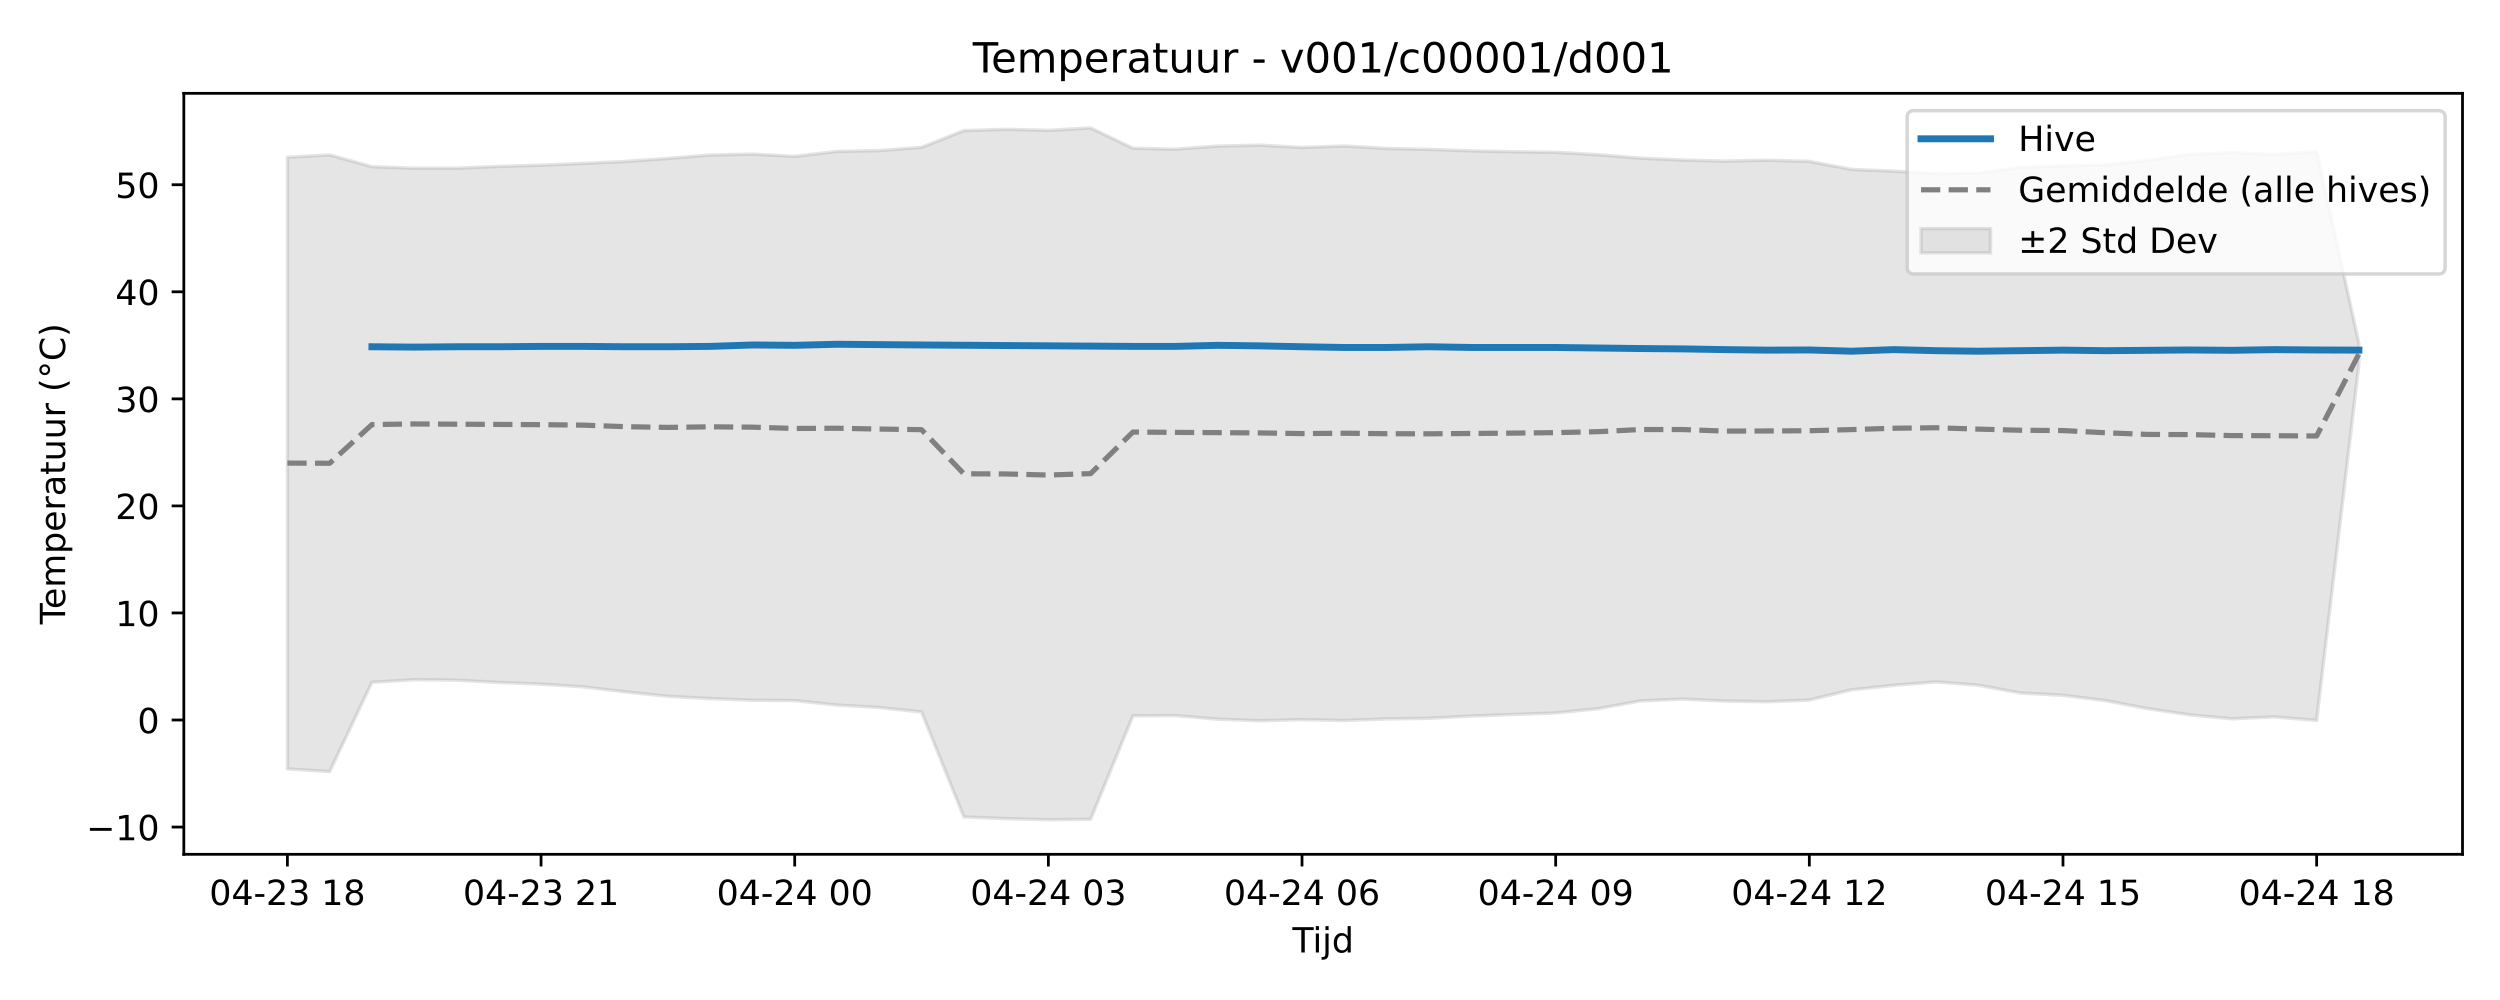
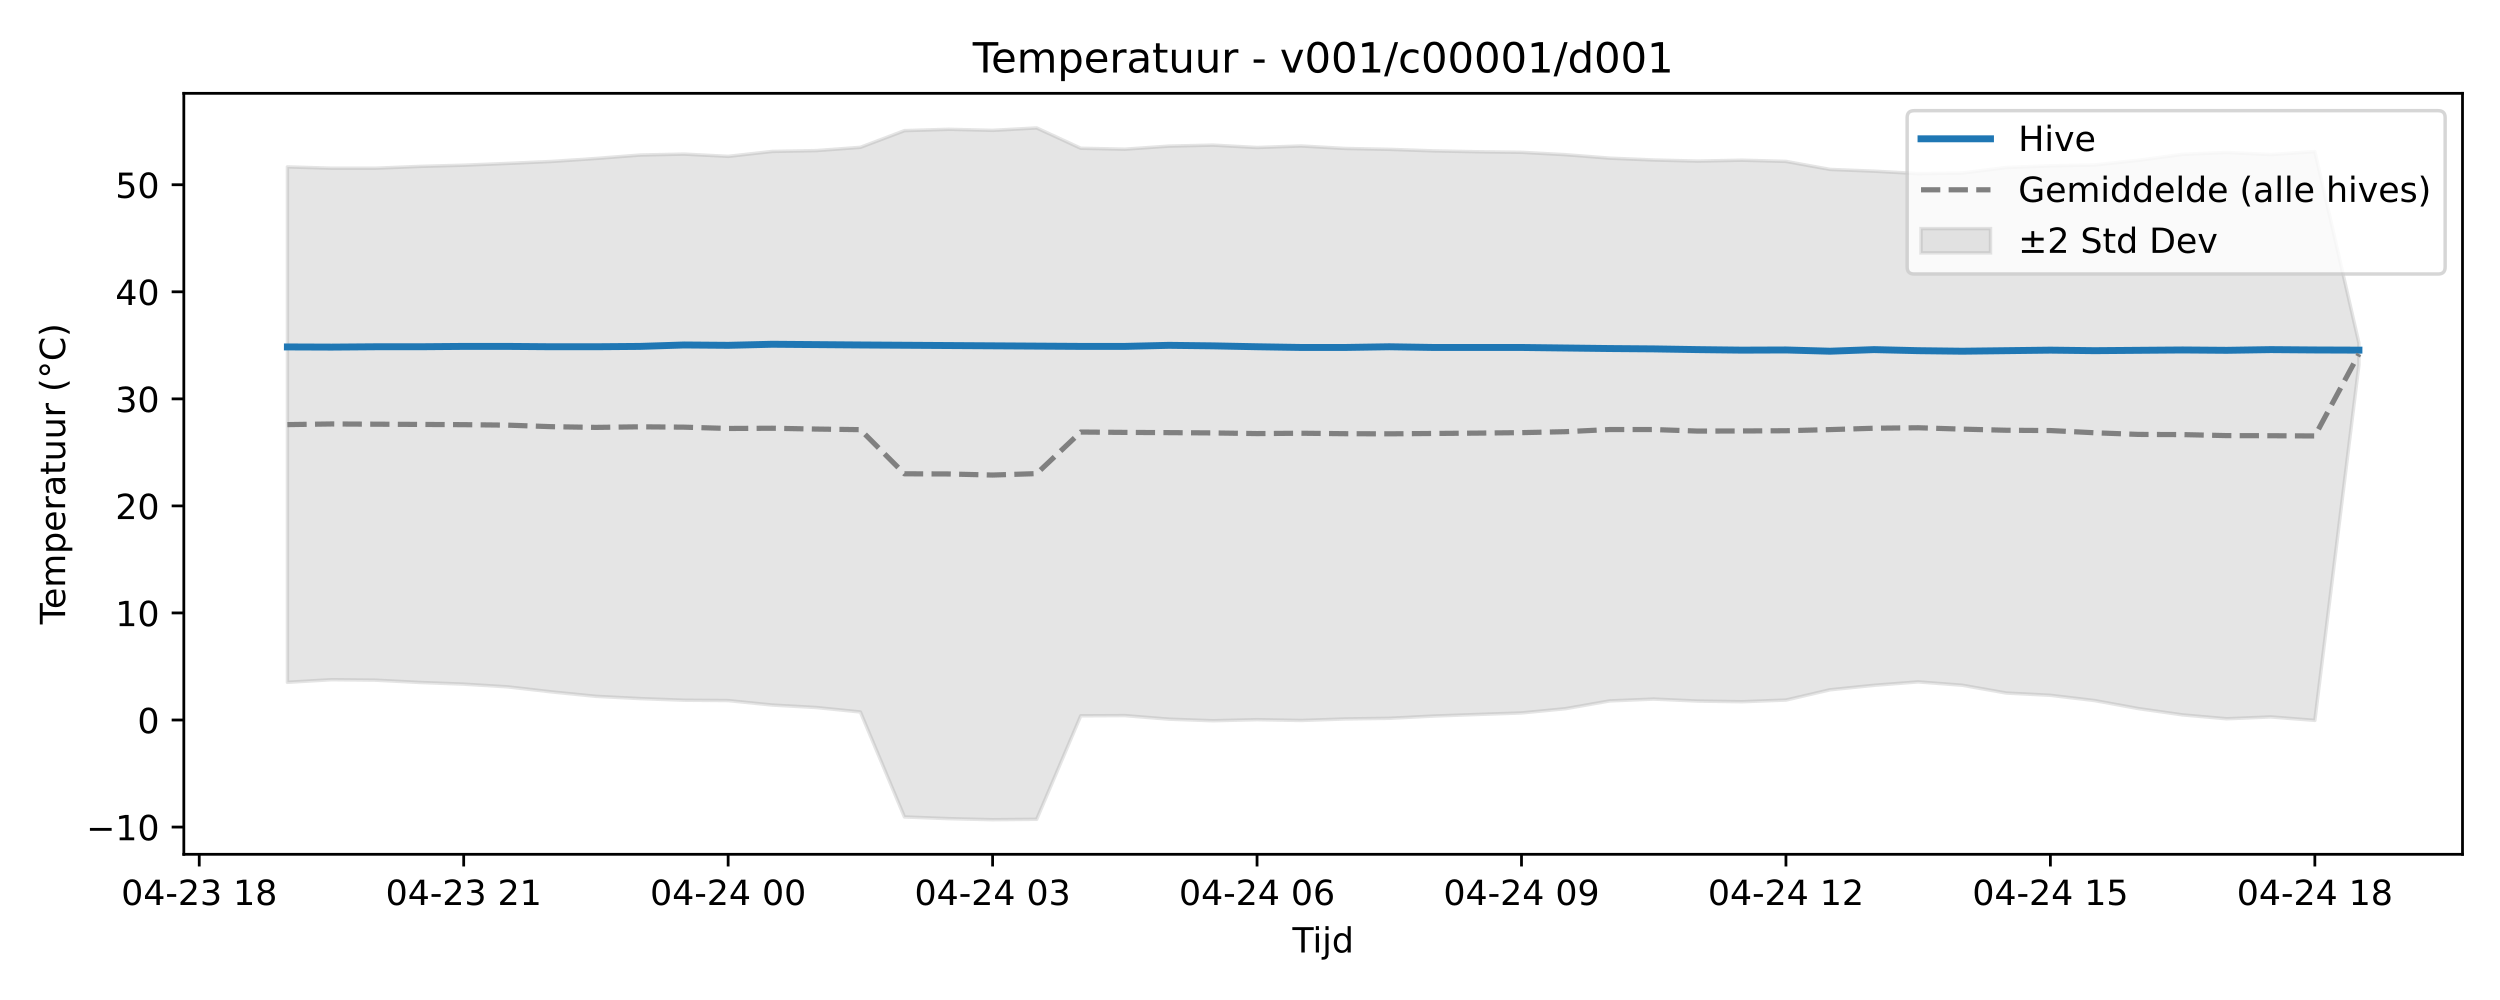
<svg xmlns="http://www.w3.org/2000/svg" xmlns:xlink="http://www.w3.org/1999/xlink" width="720pt" height="288pt" viewBox="0 0 720 288" version="1.1">
  <defs>
    <style type="text/css">*{stroke-linejoin: round; stroke-linecap: butt}</style>
  </defs>
  <g id="figure_1">
    <g id="patch_1">
      <path d="M 0 288  L 720 288  L 720 0  L 0 0  z " style="fill: #ffffff" />
    </g>
    <g id="axes_1">
      <g id="patch_2">
        <path d="M 52.94 246.04  L 709.2 246.04  L 709.2 26.88  L 52.94 26.88  z " style="fill: #ffffff" />
      </g>
      <g id="FillBetweenPolyCollection_1">
        <defs>
-           <path id="m3df145f23e" d="M 82.77 -242.708  L 82.77 -66.556  L 94.946 -65.778  L 107.121 -91.478  L 119.297 -92.247  L 131.472 -92.111  L 143.648 -91.455  L 155.823 -90.969  L 167.999 -90.182  L 180.174 -88.726  L 192.35 -87.457  L 204.525 -86.809  L 216.701 -86.335  L 228.876 -86.233  L 241.052 -84.947  L 253.227 -84.233  L 265.403 -82.948  L 277.578 -52.718  L 289.754 -52.23  L 301.929 -51.922  L 314.105 -52.042  L 326.28 -81.84  L 338.456 -81.907  L 350.631 -80.883  L 362.807 -80.423  L 374.982 -80.734  L 387.158 -80.501  L 399.333 -80.943  L 411.509 -81.127  L 423.684 -81.773  L 435.86 -82.232  L 448.035 -82.669  L 460.211 -83.901  L 472.386 -86.133  L 484.562 -86.665  L 496.737 -86.091  L 508.913 -85.9  L 521.088 -86.38  L 533.264 -89.341  L 545.439 -90.634  L 557.615 -91.615  L 569.79 -90.653  L 581.966 -88.404  L 594.141 -87.751  L 606.317 -86.242  L 618.492 -83.92  L 630.668 -82.112  L 642.843 -80.993  L 655.019 -81.527  L 667.194 -80.529  L 679.37 -183.028  L 679.37 -189.132  L 679.37 -189.132  L 667.194 -244.356  L 655.019 -243.495  L 642.843 -244.097  L 630.668 -243.561  L 618.492 -241.856  L 606.317 -240.493  L 594.141 -240.252  L 581.966 -239.77  L 569.79 -238.172  L 557.615 -237.998  L 545.439 -238.704  L 533.264 -239.21  L 521.088 -241.52  L 508.913 -241.863  L 496.737 -241.603  L 484.562 -241.92  L 472.386 -242.452  L 460.211 -243.451  L 448.035 -244.135  L 435.86 -244.298  L 423.684 -244.551  L 411.509 -244.992  L 399.333 -245.244  L 387.158 -245.96  L 374.982 -245.521  L 362.807 -246.209  L 350.631 -245.92  L 338.456 -245.034  L 326.28 -245.306  L 314.105 -251.158  L 301.929 -250.456  L 289.754 -250.765  L 277.578 -250.38  L 265.403 -245.568  L 253.227 -244.626  L 241.052 -244.391  L 228.876 -242.968  L 216.701 -243.62  L 204.525 -243.351  L 192.35 -242.361  L 180.174 -241.504  L 167.999 -240.938  L 155.823 -240.425  L 143.648 -240.076  L 131.472 -239.557  L 119.297 -239.558  L 107.121 -239.985  L 94.946 -243.383  L 82.77 -242.708  z " style="stroke: #808080; stroke-opacity: 0.2" />
+           <path id="m8406ad656c" d="M 82.77 -239.937  L 82.77 -91.491  L 95.464 -92.247  L 108.157 -92.111  L 120.851 -91.455  L 133.544 -90.969  L 146.238 -90.182  L 158.932 -88.726  L 171.625 -87.457  L 184.319 -86.809  L 197.013 -86.335  L 209.706 -86.233  L 222.4 -84.947  L 235.093 -84.233  L 247.787 -82.948  L 260.481 -52.718  L 273.174 -52.23  L 285.868 -51.922  L 298.561 -52.042  L 311.255 -81.84  L 323.949 -81.907  L 336.642 -80.883  L 349.336 -80.423  L 362.03 -80.734  L 374.723 -80.501  L 387.417 -80.943  L 400.11 -81.127  L 412.804 -81.773  L 425.498 -82.232  L 438.191 -82.669  L 450.885 -83.901  L 463.579 -86.133  L 476.272 -86.665  L 488.966 -86.091  L 501.659 -85.9  L 514.353 -86.38  L 527.047 -89.341  L 539.74 -90.634  L 552.434 -91.615  L 565.127 -90.653  L 577.821 -88.404  L 590.515 -87.751  L 603.208 -86.242  L 615.902 -83.92  L 628.596 -82.112  L 641.289 -80.993  L 653.983 -81.527  L 666.676 -80.529  L 679.37 -182.929  L 679.37 -189.179  L 679.37 -189.179  L 666.676 -244.356  L 653.983 -243.495  L 641.289 -244.097  L 628.596 -243.561  L 615.902 -241.856  L 603.208 -240.493  L 590.515 -240.252  L 577.821 -239.77  L 565.127 -238.172  L 552.434 -237.998  L 539.74 -238.704  L 527.047 -239.21  L 514.353 -241.52  L 501.659 -241.863  L 488.966 -241.603  L 476.272 -241.92  L 463.579 -242.452  L 450.885 -243.451  L 438.191 -244.135  L 425.498 -244.298  L 412.804 -244.551  L 400.11 -244.992  L 387.417 -245.244  L 374.723 -245.96  L 362.03 -245.521  L 349.336 -246.209  L 336.642 -245.92  L 323.949 -245.034  L 311.255 -245.306  L 298.561 -251.158  L 285.868 -250.456  L 273.174 -250.765  L 260.481 -250.38  L 247.787 -245.568  L 235.093 -244.626  L 222.4 -244.391  L 209.706 -242.968  L 197.013 -243.62  L 184.319 -243.351  L 171.625 -242.361  L 158.932 -241.504  L 146.238 -240.938  L 133.544 -240.425  L 120.851 -240.076  L 108.157 -239.557  L 95.464 -239.558  L 82.77 -239.937  z " style="stroke: #808080; stroke-opacity: 0.2" />
        </defs>
-         <g clip-path="url(#pf5558dc079)">
-           <use xlink:href="#m3df145f23e" x="0" y="288" style="fill: #808080; fill-opacity: 0.2; stroke: #808080; stroke-opacity: 0.2" />
+         <g clip-path="url(#p18dc01d4ad)">
+           <use xlink:href="#m8406ad656c" x="0" y="288" style="fill: #808080; fill-opacity: 0.2; stroke: #808080; stroke-opacity: 0.2" />
        </g>
      </g>
      <g id="matplotlib.axis_1">
        <g id="xtick_1">
          <g id="line2d_1">
            <defs>
-               <path id="me0b08e9131" d="M 0 0  L 0 3.5  " style="stroke: #000000; stroke-width: 0.8" />
-             </defs>
-             <g>
-               <use xlink:href="#me0b08e9131" x="82.77" y="246.04" style="stroke: #000000; stroke-width: 0.8" />
+               <path id="mc3cab8b19f" d="M 0 0  L 0 3.5  " style="stroke: #000000; stroke-width: 0.8" />
+             </defs>
+             <g>
+               <use xlink:href="#mc3cab8b19f" x="57.383" y="246.04" style="stroke: #000000; stroke-width: 0.8" />
            </g>
          </g>
          <g id="text_1">
-             <g transform="translate(60.28953 260.6384) scale(0.1 -0.1)">
+             <g transform="translate(34.9023 260.6384) scale(0.1 -0.1)">
              <defs>
                <path id="DejaVuSans-30" d="M 2034 4250  Q 1547 4250 1301 3770  Q 1056 3291 1056 2328  Q 1056 1369 1301 889  Q 1547 409 2034 409  Q 2525 409 2770 889  Q 3016 1369 3016 2328  Q 3016 3291 2770 3770  Q 2525 4250 2034 4250  z M 2034 4750  Q 2819 4750 3233 4129  Q 3647 3509 3647 2328  Q 3647 1150 3233 529  Q 2819 -91 2034 -91  Q 1250 -91 836 529  Q 422 1150 422 2328  Q 422 3509 836 4129  Q 1250 4750 2034 4750  z " transform="scale(0.015625)" />
                <path id="DejaVuSans-34" d="M 2419 4116  L 825 1625  L 2419 1625  L 2419 4116  z M 2253 4666  L 3047 4666  L 3047 1625  L 3713 1625  L 3713 1100  L 3047 1100  L 3047 0  L 2419 0  L 2419 1100  L 313 1100  L 313 1709  L 2253 4666  z " transform="scale(0.015625)" />
                <path id="DejaVuSans-2d" d="M 313 2009  L 1997 2009  L 1997 1497  L 313 1497  L 313 2009  z " transform="scale(0.015625)" />
                <path id="DejaVuSans-32" d="M 1228 531  L 3431 531  L 3431 0  L 469 0  L 469 531  Q 828 903 1448 1529  Q 2069 2156 2228 2338  Q 2531 2678 2651 2914  Q 2772 3150 2772 3378  Q 2772 3750 2511 3984  Q 2250 4219 1831 4219  Q 1534 4219 1204 4116  Q 875 4013 500 3803  L 500 4441  Q 881 4594 1212 4672  Q 1544 4750 1819 4750  Q 2544 4750 2975 4387  Q 3406 4025 3406 3419  Q 3406 3131 3298 2873  Q 3191 2616 2906 2266  Q 2828 2175 2409 1742  Q 1991 1309 1228 531  z " transform="scale(0.015625)" />
                <path id="DejaVuSans-33" d="M 2597 2516  Q 3050 2419 3304 2112  Q 3559 1806 3559 1356  Q 3559 666 3084 287  Q 2609 -91 1734 -91  Q 1441 -91 1130 -33  Q 819 25 488 141  L 488 750  Q 750 597 1062 519  Q 1375 441 1716 441  Q 2309 441 2620 675  Q 2931 909 2931 1356  Q 2931 1769 2642 2001  Q 2353 2234 1838 2234  L 1294 2234  L 1294 2753  L 1863 2753  Q 2328 2753 2575 2939  Q 2822 3125 2822 3475  Q 2822 3834 2567 4026  Q 2313 4219 1838 4219  Q 1578 4219 1281 4162  Q 984 4106 628 3988  L 628 4550  Q 988 4650 1302 4700  Q 1616 4750 1894 4750  Q 2613 4750 3031 4423  Q 3450 4097 3450 3541  Q 3450 3153 3228 2886  Q 3006 2619 2597 2516  z " transform="scale(0.015625)" />
                <path id="DejaVuSans-20" transform="scale(0.015625)" />
                <path id="DejaVuSans-31" d="M 794 531  L 1825 531  L 1825 4091  L 703 3866  L 703 4441  L 1819 4666  L 2450 4666  L 2450 531  L 3481 531  L 3481 0  L 794 0  L 794 531  z " transform="scale(0.015625)" />
                <path id="DejaVuSans-38" d="M 2034 2216  Q 1584 2216 1326 1975  Q 1069 1734 1069 1313  Q 1069 891 1326 650  Q 1584 409 2034 409  Q 2484 409 2743 651  Q 3003 894 3003 1313  Q 3003 1734 2745 1975  Q 2488 2216 2034 2216  z M 1403 2484  Q 997 2584 770 2862  Q 544 3141 544 3541  Q 544 4100 942 4425  Q 1341 4750 2034 4750  Q 2731 4750 3128 4425  Q 3525 4100 3525 3541  Q 3525 3141 3298 2862  Q 3072 2584 2669 2484  Q 3125 2378 3379 2068  Q 3634 1759 3634 1313  Q 3634 634 3220 271  Q 2806 -91 2034 -91  Q 1263 -91 848 271  Q 434 634 434 1313  Q 434 1759 690 2068  Q 947 2378 1403 2484  z M 1172 3481  Q 1172 3119 1398 2916  Q 1625 2713 2034 2713  Q 2441 2713 2670 2916  Q 2900 3119 2900 3481  Q 2900 3844 2670 4047  Q 2441 4250 2034 4250  Q 1625 4250 1398 4047  Q 1172 3844 1172 3481  z " transform="scale(0.015625)" />
              </defs>
              <use xlink:href="#DejaVuSans-30" />
              <use xlink:href="#DejaVuSans-34" transform="translate(63.62305 0)" />
              <use xlink:href="#DejaVuSans-2d" transform="translate(127.2461 0)" />
              <use xlink:href="#DejaVuSans-32" transform="translate(163.3301 0)" />
              <use xlink:href="#DejaVuSans-33" transform="translate(226.9531 0)" />
              <use xlink:href="#DejaVuSans-20" transform="translate(290.5762 0)" />
              <use xlink:href="#DejaVuSans-31" transform="translate(322.3633 0)" />
              <use xlink:href="#DejaVuSans-38" transform="translate(385.9863 0)" />
            </g>
          </g>
        </g>
        <g id="xtick_2">
          <g id="line2d_2">
            <g>
-               <use xlink:href="#me0b08e9131" x="155.823" y="246.04" style="stroke: #000000; stroke-width: 0.8" />
+               <use xlink:href="#mc3cab8b19f" x="133.544" y="246.04" style="stroke: #000000; stroke-width: 0.8" />
            </g>
          </g>
          <g id="text_2">
-             <g transform="translate(133.3426 260.6384) scale(0.1 -0.1)">
+             <g transform="translate(111.064 260.6384) scale(0.1 -0.1)">
              <use xlink:href="#DejaVuSans-30" />
              <use xlink:href="#DejaVuSans-34" transform="translate(63.62305 0)" />
              <use xlink:href="#DejaVuSans-2d" transform="translate(127.2461 0)" />
              <use xlink:href="#DejaVuSans-32" transform="translate(163.3301 0)" />
              <use xlink:href="#DejaVuSans-33" transform="translate(226.9531 0)" />
              <use xlink:href="#DejaVuSans-20" transform="translate(290.5762 0)" />
              <use xlink:href="#DejaVuSans-32" transform="translate(322.3633 0)" />
              <use xlink:href="#DejaVuSans-31" transform="translate(385.9863 0)" />
            </g>
          </g>
        </g>
        <g id="xtick_3">
          <g id="line2d_3">
            <g>
-               <use xlink:href="#me0b08e9131" x="228.876" y="246.04" style="stroke: #000000; stroke-width: 0.8" />
+               <use xlink:href="#mc3cab8b19f" x="209.706" y="246.04" style="stroke: #000000; stroke-width: 0.8" />
            </g>
          </g>
          <g id="text_3">
-             <g transform="translate(206.3957 260.6384) scale(0.1 -0.1)">
+             <g transform="translate(187.2257 260.6384) scale(0.1 -0.1)">
              <use xlink:href="#DejaVuSans-30" />
              <use xlink:href="#DejaVuSans-34" transform="translate(63.62305 0)" />
              <use xlink:href="#DejaVuSans-2d" transform="translate(127.2461 0)" />
              <use xlink:href="#DejaVuSans-32" transform="translate(163.3301 0)" />
              <use xlink:href="#DejaVuSans-34" transform="translate(226.9531 0)" />
              <use xlink:href="#DejaVuSans-20" transform="translate(290.5762 0)" />
              <use xlink:href="#DejaVuSans-30" transform="translate(322.3633 0)" />
              <use xlink:href="#DejaVuSans-30" transform="translate(385.9863 0)" />
            </g>
          </g>
        </g>
        <g id="xtick_4">
          <g id="line2d_4">
            <g>
-               <use xlink:href="#me0b08e9131" x="301.929" y="246.04" style="stroke: #000000; stroke-width: 0.8" />
+               <use xlink:href="#mc3cab8b19f" x="285.868" y="246.04" style="stroke: #000000; stroke-width: 0.8" />
            </g>
          </g>
          <g id="text_4">
-             <g transform="translate(279.4487 260.6384) scale(0.1 -0.1)">
+             <g transform="translate(263.3874 260.6384) scale(0.1 -0.1)">
              <use xlink:href="#DejaVuSans-30" />
              <use xlink:href="#DejaVuSans-34" transform="translate(63.62305 0)" />
              <use xlink:href="#DejaVuSans-2d" transform="translate(127.2461 0)" />
              <use xlink:href="#DejaVuSans-32" transform="translate(163.3301 0)" />
              <use xlink:href="#DejaVuSans-34" transform="translate(226.9531 0)" />
              <use xlink:href="#DejaVuSans-20" transform="translate(290.5762 0)" />
              <use xlink:href="#DejaVuSans-30" transform="translate(322.3633 0)" />
              <use xlink:href="#DejaVuSans-33" transform="translate(385.9863 0)" />
            </g>
          </g>
        </g>
        <g id="xtick_5">
          <g id="line2d_5">
            <g>
-               <use xlink:href="#me0b08e9131" x="374.982" y="246.04" style="stroke: #000000; stroke-width: 0.8" />
+               <use xlink:href="#mc3cab8b19f" x="362.03" y="246.04" style="stroke: #000000; stroke-width: 0.8" />
            </g>
          </g>
          <g id="text_5">
-             <g transform="translate(352.5018 260.6384) scale(0.1 -0.1)">
+             <g transform="translate(339.5491 260.6384) scale(0.1 -0.1)">
              <defs>
                <path id="DejaVuSans-36" d="M 2113 2584  Q 1688 2584 1439 2293  Q 1191 2003 1191 1497  Q 1191 994 1439 701  Q 1688 409 2113 409  Q 2538 409 2786 701  Q 3034 994 3034 1497  Q 3034 2003 2786 2293  Q 2538 2584 2113 2584  z M 3366 4563  L 3366 3988  Q 3128 4100 2886 4159  Q 2644 4219 2406 4219  Q 1781 4219 1451 3797  Q 1122 3375 1075 2522  Q 1259 2794 1537 2939  Q 1816 3084 2150 3084  Q 2853 3084 3261 2657  Q 3669 2231 3669 1497  Q 3669 778 3244 343  Q 2819 -91 2113 -91  Q 1303 -91 875 529  Q 447 1150 447 2328  Q 447 3434 972 4092  Q 1497 4750 2381 4750  Q 2619 4750 2861 4703  Q 3103 4656 3366 4563  z " transform="scale(0.015625)" />
              </defs>
              <use xlink:href="#DejaVuSans-30" />
              <use xlink:href="#DejaVuSans-34" transform="translate(63.62305 0)" />
              <use xlink:href="#DejaVuSans-2d" transform="translate(127.2461 0)" />
              <use xlink:href="#DejaVuSans-32" transform="translate(163.3301 0)" />
              <use xlink:href="#DejaVuSans-34" transform="translate(226.9531 0)" />
              <use xlink:href="#DejaVuSans-20" transform="translate(290.5762 0)" />
              <use xlink:href="#DejaVuSans-30" transform="translate(322.3633 0)" />
              <use xlink:href="#DejaVuSans-36" transform="translate(385.9863 0)" />
            </g>
          </g>
        </g>
        <g id="xtick_6">
          <g id="line2d_6">
            <g>
-               <use xlink:href="#me0b08e9131" x="448.035" y="246.04" style="stroke: #000000; stroke-width: 0.8" />
+               <use xlink:href="#mc3cab8b19f" x="438.191" y="246.04" style="stroke: #000000; stroke-width: 0.8" />
            </g>
          </g>
          <g id="text_6">
-             <g transform="translate(425.5548 260.6384) scale(0.1 -0.1)">
+             <g transform="translate(415.7108 260.6384) scale(0.1 -0.1)">
              <defs>
                <path id="DejaVuSans-39" d="M 703 97  L 703 672  Q 941 559 1184 500  Q 1428 441 1663 441  Q 2288 441 2617 861  Q 2947 1281 2994 2138  Q 2813 1869 2534 1725  Q 2256 1581 1919 1581  Q 1219 1581 811 2004  Q 403 2428 403 3163  Q 403 3881 828 4315  Q 1253 4750 1959 4750  Q 2769 4750 3195 4129  Q 3622 3509 3622 2328  Q 3622 1225 3098 567  Q 2575 -91 1691 -91  Q 1453 -91 1209 -44  Q 966 3 703 97  z M 1959 2075  Q 2384 2075 2632 2365  Q 2881 2656 2881 3163  Q 2881 3666 2632 3958  Q 2384 4250 1959 4250  Q 1534 4250 1286 3958  Q 1038 3666 1038 3163  Q 1038 2656 1286 2365  Q 1534 2075 1959 2075  z " transform="scale(0.015625)" />
              </defs>
              <use xlink:href="#DejaVuSans-30" />
              <use xlink:href="#DejaVuSans-34" transform="translate(63.62305 0)" />
              <use xlink:href="#DejaVuSans-2d" transform="translate(127.2461 0)" />
              <use xlink:href="#DejaVuSans-32" transform="translate(163.3301 0)" />
              <use xlink:href="#DejaVuSans-34" transform="translate(226.9531 0)" />
              <use xlink:href="#DejaVuSans-20" transform="translate(290.5762 0)" />
              <use xlink:href="#DejaVuSans-30" transform="translate(322.3633 0)" />
              <use xlink:href="#DejaVuSans-39" transform="translate(385.9863 0)" />
            </g>
          </g>
        </g>
        <g id="xtick_7">
          <g id="line2d_7">
            <g>
-               <use xlink:href="#me0b08e9131" x="521.088" y="246.04" style="stroke: #000000; stroke-width: 0.8" />
+               <use xlink:href="#mc3cab8b19f" x="514.353" y="246.04" style="stroke: #000000; stroke-width: 0.8" />
            </g>
          </g>
          <g id="text_7">
-             <g transform="translate(498.6079 260.6384) scale(0.1 -0.1)">
+             <g transform="translate(491.8725 260.6384) scale(0.1 -0.1)">
              <use xlink:href="#DejaVuSans-30" />
              <use xlink:href="#DejaVuSans-34" transform="translate(63.62305 0)" />
              <use xlink:href="#DejaVuSans-2d" transform="translate(127.2461 0)" />
              <use xlink:href="#DejaVuSans-32" transform="translate(163.3301 0)" />
              <use xlink:href="#DejaVuSans-34" transform="translate(226.9531 0)" />
              <use xlink:href="#DejaVuSans-20" transform="translate(290.5762 0)" />
              <use xlink:href="#DejaVuSans-31" transform="translate(322.3633 0)" />
              <use xlink:href="#DejaVuSans-32" transform="translate(385.9863 0)" />
            </g>
          </g>
        </g>
        <g id="xtick_8">
          <g id="line2d_8">
            <g>
-               <use xlink:href="#me0b08e9131" x="594.141" y="246.04" style="stroke: #000000; stroke-width: 0.8" />
+               <use xlink:href="#mc3cab8b19f" x="590.515" y="246.04" style="stroke: #000000; stroke-width: 0.8" />
            </g>
          </g>
          <g id="text_8">
-             <g transform="translate(571.661 260.6384) scale(0.1 -0.1)">
+             <g transform="translate(568.0342 260.6384) scale(0.1 -0.1)">
              <defs>
                <path id="DejaVuSans-35" d="M 691 4666  L 3169 4666  L 3169 4134  L 1269 4134  L 1269 2991  Q 1406 3038 1543 3061  Q 1681 3084 1819 3084  Q 2600 3084 3056 2656  Q 3513 2228 3513 1497  Q 3513 744 3044 326  Q 2575 -91 1722 -91  Q 1428 -91 1123 -41  Q 819 9 494 109  L 494 744  Q 775 591 1075 516  Q 1375 441 1709 441  Q 2250 441 2565 725  Q 2881 1009 2881 1497  Q 2881 1984 2565 2268  Q 2250 2553 1709 2553  Q 1456 2553 1204 2497  Q 953 2441 691 2322  L 691 4666  z " transform="scale(0.015625)" />
              </defs>
              <use xlink:href="#DejaVuSans-30" />
              <use xlink:href="#DejaVuSans-34" transform="translate(63.62305 0)" />
              <use xlink:href="#DejaVuSans-2d" transform="translate(127.2461 0)" />
              <use xlink:href="#DejaVuSans-32" transform="translate(163.3301 0)" />
              <use xlink:href="#DejaVuSans-34" transform="translate(226.9531 0)" />
              <use xlink:href="#DejaVuSans-20" transform="translate(290.5762 0)" />
              <use xlink:href="#DejaVuSans-31" transform="translate(322.3633 0)" />
              <use xlink:href="#DejaVuSans-35" transform="translate(385.9863 0)" />
            </g>
          </g>
        </g>
        <g id="xtick_9">
          <g id="line2d_9">
            <g>
-               <use xlink:href="#me0b08e9131" x="667.194" y="246.04" style="stroke: #000000; stroke-width: 0.8" />
+               <use xlink:href="#mc3cab8b19f" x="666.676" y="246.04" style="stroke: #000000; stroke-width: 0.8" />
            </g>
          </g>
          <g id="text_9">
-             <g transform="translate(644.714 260.6384) scale(0.1 -0.1)">
+             <g transform="translate(644.1959 260.6384) scale(0.1 -0.1)">
              <use xlink:href="#DejaVuSans-30" />
              <use xlink:href="#DejaVuSans-34" transform="translate(63.62305 0)" />
              <use xlink:href="#DejaVuSans-2d" transform="translate(127.2461 0)" />
              <use xlink:href="#DejaVuSans-32" transform="translate(163.3301 0)" />
              <use xlink:href="#DejaVuSans-34" transform="translate(226.9531 0)" />
              <use xlink:href="#DejaVuSans-20" transform="translate(290.5762 0)" />
              <use xlink:href="#DejaVuSans-31" transform="translate(322.3633 0)" />
              <use xlink:href="#DejaVuSans-38" transform="translate(385.9863 0)" />
            </g>
          </g>
        </g>
        <g id="text_10">
          <g transform="translate(372.22 274.3166) scale(0.1 -0.1)">
            <defs>
              <path id="DejaVuSans-54" d="M -19 4666  L 3928 4666  L 3928 4134  L 2272 4134  L 2272 0  L 1638 0  L 1638 4134  L -19 4134  L -19 4666  z " transform="scale(0.015625)" />
              <path id="DejaVuSans-69" d="M 603 3500  L 1178 3500  L 1178 0  L 603 0  L 603 3500  z M 603 4863  L 1178 4863  L 1178 4134  L 603 4134  L 603 4863  z " transform="scale(0.015625)" />
              <path id="DejaVuSans-6a" d="M 603 3500  L 1178 3500  L 1178 -63  Q 1178 -731 923 -1031  Q 669 -1331 103 -1331  L -116 -1331  L -116 -844  L 38 -844  Q 366 -844 484 -692  Q 603 -541 603 -63  L 603 3500  z M 603 4863  L 1178 4863  L 1178 4134  L 603 4134  L 603 4863  z " transform="scale(0.015625)" />
              <path id="DejaVuSans-64" d="M 2906 2969  L 2906 4863  L 3481 4863  L 3481 0  L 2906 0  L 2906 525  Q 2725 213 2448 61  Q 2172 -91 1784 -91  Q 1150 -91 751 415  Q 353 922 353 1747  Q 353 2572 751 3078  Q 1150 3584 1784 3584  Q 2172 3584 2448 3432  Q 2725 3281 2906 2969  z M 947 1747  Q 947 1113 1208 752  Q 1469 391 1925 391  Q 2381 391 2643 752  Q 2906 1113 2906 1747  Q 2906 2381 2643 2742  Q 2381 3103 1925 3103  Q 1469 3103 1208 2742  Q 947 2381 947 1747  z " transform="scale(0.015625)" />
            </defs>
            <use xlink:href="#DejaVuSans-54" />
            <use xlink:href="#DejaVuSans-69" transform="translate(57.95898 0)" />
            <use xlink:href="#DejaVuSans-6a" transform="translate(85.74219 0)" />
            <use xlink:href="#DejaVuSans-64" transform="translate(113.5254 0)" />
          </g>
        </g>
      </g>
      <g id="matplotlib.axis_2">
        <g id="ytick_1">
          <g id="line2d_10">
            <defs>
-               <path id="m4524cd9ac4" d="M 0 0  L -3.5 0  " style="stroke: #000000; stroke-width: 0.8" />
-             </defs>
-             <g>
-               <use xlink:href="#m4524cd9ac4" x="52.94" y="238.194" style="stroke: #000000; stroke-width: 0.8" />
+               <path id="mb9d471bead" d="M 0 0  L -3.5 0  " style="stroke: #000000; stroke-width: 0.8" />
+             </defs>
+             <g>
+               <use xlink:href="#mb9d471bead" x="52.94" y="238.194" style="stroke: #000000; stroke-width: 0.8" />
            </g>
          </g>
          <g id="text_11">
            <g transform="translate(24.83531 241.9937) scale(0.1 -0.1)">
              <defs>
                <path id="DejaVuSans-2212" d="M 678 2272  L 4684 2272  L 4684 1741  L 678 1741  L 678 2272  z " transform="scale(0.015625)" />
              </defs>
              <use xlink:href="#DejaVuSans-2212" />
              <use xlink:href="#DejaVuSans-31" transform="translate(83.78906 0)" />
              <use xlink:href="#DejaVuSans-30" transform="translate(147.4121 0)" />
            </g>
          </g>
        </g>
        <g id="ytick_2">
          <g id="line2d_11">
            <g>
-               <use xlink:href="#m4524cd9ac4" x="52.94" y="207.363" style="stroke: #000000; stroke-width: 0.8" />
+               <use xlink:href="#mb9d471bead" x="52.94" y="207.363" style="stroke: #000000; stroke-width: 0.8" />
            </g>
          </g>
          <g id="text_12">
            <g transform="translate(39.5775 211.1624) scale(0.1 -0.1)">
              <use xlink:href="#DejaVuSans-30" />
            </g>
          </g>
        </g>
        <g id="ytick_3">
          <g id="line2d_12">
            <g>
-               <use xlink:href="#m4524cd9ac4" x="52.94" y="176.532" style="stroke: #000000; stroke-width: 0.8" />
+               <use xlink:href="#mb9d471bead" x="52.94" y="176.532" style="stroke: #000000; stroke-width: 0.8" />
            </g>
          </g>
          <g id="text_13">
            <g transform="translate(33.215 180.3311) scale(0.1 -0.1)">
              <use xlink:href="#DejaVuSans-31" />
              <use xlink:href="#DejaVuSans-30" transform="translate(63.62305 0)" />
            </g>
          </g>
        </g>
        <g id="ytick_4">
          <g id="line2d_13">
            <g>
-               <use xlink:href="#m4524cd9ac4" x="52.94" y="145.701" style="stroke: #000000; stroke-width: 0.8" />
+               <use xlink:href="#mb9d471bead" x="52.94" y="145.701" style="stroke: #000000; stroke-width: 0.8" />
            </g>
          </g>
          <g id="text_14">
            <g transform="translate(33.215 149.4998) scale(0.1 -0.1)">
              <use xlink:href="#DejaVuSans-32" />
              <use xlink:href="#DejaVuSans-30" transform="translate(63.62305 0)" />
            </g>
          </g>
        </g>
        <g id="ytick_5">
          <g id="line2d_14">
            <g>
-               <use xlink:href="#m4524cd9ac4" x="52.94" y="114.869" style="stroke: #000000; stroke-width: 0.8" />
+               <use xlink:href="#mb9d471bead" x="52.94" y="114.869" style="stroke: #000000; stroke-width: 0.8" />
            </g>
          </g>
          <g id="text_15">
            <g transform="translate(33.215 118.6685) scale(0.1 -0.1)">
              <use xlink:href="#DejaVuSans-33" />
              <use xlink:href="#DejaVuSans-30" transform="translate(63.62305 0)" />
            </g>
          </g>
        </g>
        <g id="ytick_6">
          <g id="line2d_15">
            <g>
-               <use xlink:href="#m4524cd9ac4" x="52.94" y="84.038" style="stroke: #000000; stroke-width: 0.8" />
+               <use xlink:href="#mb9d471bead" x="52.94" y="84.038" style="stroke: #000000; stroke-width: 0.8" />
            </g>
          </g>
          <g id="text_16">
            <g transform="translate(33.215 87.8372) scale(0.1 -0.1)">
              <use xlink:href="#DejaVuSans-34" />
              <use xlink:href="#DejaVuSans-30" transform="translate(63.62305 0)" />
            </g>
          </g>
        </g>
        <g id="ytick_7">
          <g id="line2d_16">
            <g>
-               <use xlink:href="#m4524cd9ac4" x="52.94" y="53.207" style="stroke: #000000; stroke-width: 0.8" />
+               <use xlink:href="#mb9d471bead" x="52.94" y="53.207" style="stroke: #000000; stroke-width: 0.8" />
            </g>
          </g>
          <g id="text_17">
            <g transform="translate(33.215 57.00591) scale(0.1 -0.1)">
              <use xlink:href="#DejaVuSans-35" />
              <use xlink:href="#DejaVuSans-30" transform="translate(63.62305 0)" />
            </g>
          </g>
        </g>
        <g id="text_18">
          <g transform="translate(18.75562 179.8162) rotate(-90) scale(0.1 -0.1)">
            <defs>
              <path id="DejaVuSans-65" d="M 3597 1894  L 3597 1613  L 953 1613  Q 991 1019 1311 708  Q 1631 397 2203 397  Q 2534 397 2845 478  Q 3156 559 3463 722  L 3463 178  Q 3153 47 2828 -22  Q 2503 -91 2169 -91  Q 1331 -91 842 396  Q 353 884 353 1716  Q 353 2575 817 3079  Q 1281 3584 2069 3584  Q 2775 3584 3186 3129  Q 3597 2675 3597 1894  z M 3022 2063  Q 3016 2534 2758 2815  Q 2500 3097 2075 3097  Q 1594 3097 1305 2825  Q 1016 2553 972 2059  L 3022 2063  z " transform="scale(0.015625)" />
              <path id="DejaVuSans-6d" d="M 3328 2828  Q 3544 3216 3844 3400  Q 4144 3584 4550 3584  Q 5097 3584 5394 3201  Q 5691 2819 5691 2113  L 5691 0  L 5113 0  L 5113 2094  Q 5113 2597 4934 2840  Q 4756 3084 4391 3084  Q 3944 3084 3684 2787  Q 3425 2491 3425 1978  L 3425 0  L 2847 0  L 2847 2094  Q 2847 2600 2669 2842  Q 2491 3084 2119 3084  Q 1678 3084 1418 2786  Q 1159 2488 1159 1978  L 1159 0  L 581 0  L 581 3500  L 1159 3500  L 1159 2956  Q 1356 3278 1631 3431  Q 1906 3584 2284 3584  Q 2666 3584 2933 3390  Q 3200 3197 3328 2828  z " transform="scale(0.015625)" />
              <path id="DejaVuSans-70" d="M 1159 525  L 1159 -1331  L 581 -1331  L 581 3500  L 1159 3500  L 1159 2969  Q 1341 3281 1617 3432  Q 1894 3584 2278 3584  Q 2916 3584 3314 3078  Q 3713 2572 3713 1747  Q 3713 922 3314 415  Q 2916 -91 2278 -91  Q 1894 -91 1617 61  Q 1341 213 1159 525  z M 3116 1747  Q 3116 2381 2855 2742  Q 2594 3103 2138 3103  Q 1681 3103 1420 2742  Q 1159 2381 1159 1747  Q 1159 1113 1420 752  Q 1681 391 2138 391  Q 2594 391 2855 752  Q 3116 1113 3116 1747  z " transform="scale(0.015625)" />
              <path id="DejaVuSans-72" d="M 2631 2963  Q 2534 3019 2420 3045  Q 2306 3072 2169 3072  Q 1681 3072 1420 2755  Q 1159 2438 1159 1844  L 1159 0  L 581 0  L 581 3500  L 1159 3500  L 1159 2956  Q 1341 3275 1631 3429  Q 1922 3584 2338 3584  Q 2397 3584 2469 3576  Q 2541 3569 2628 3553  L 2631 2963  z " transform="scale(0.015625)" />
              <path id="DejaVuSans-61" d="M 2194 1759  Q 1497 1759 1228 1600  Q 959 1441 959 1056  Q 959 750 1161 570  Q 1363 391 1709 391  Q 2188 391 2477 730  Q 2766 1069 2766 1631  L 2766 1759  L 2194 1759  z M 3341 1997  L 3341 0  L 2766 0  L 2766 531  Q 2569 213 2275 61  Q 1981 -91 1556 -91  Q 1019 -91 701 211  Q 384 513 384 1019  Q 384 1609 779 1909  Q 1175 2209 1959 2209  L 2766 2209  L 2766 2266  Q 2766 2663 2505 2880  Q 2244 3097 1772 3097  Q 1472 3097 1187 3025  Q 903 2953 641 2809  L 641 3341  Q 956 3463 1253 3523  Q 1550 3584 1831 3584  Q 2591 3584 2966 3190  Q 3341 2797 3341 1997  z " transform="scale(0.015625)" />
              <path id="DejaVuSans-74" d="M 1172 4494  L 1172 3500  L 2356 3500  L 2356 3053  L 1172 3053  L 1172 1153  Q 1172 725 1289 603  Q 1406 481 1766 481  L 2356 481  L 2356 0  L 1766 0  Q 1100 0 847 248  Q 594 497 594 1153  L 594 3053  L 172 3053  L 172 3500  L 594 3500  L 594 4494  L 1172 4494  z " transform="scale(0.015625)" />
              <path id="DejaVuSans-75" d="M 544 1381  L 544 3500  L 1119 3500  L 1119 1403  Q 1119 906 1312 657  Q 1506 409 1894 409  Q 2359 409 2629 706  Q 2900 1003 2900 1516  L 2900 3500  L 3475 3500  L 3475 0  L 2900 0  L 2900 538  Q 2691 219 2414 64  Q 2138 -91 1772 -91  Q 1169 -91 856 284  Q 544 659 544 1381  z M 1991 3584  L 1991 3584  z " transform="scale(0.015625)" />
              <path id="DejaVuSans-28" d="M 1984 4856  Q 1566 4138 1362 3434  Q 1159 2731 1159 2009  Q 1159 1288 1364 580  Q 1569 -128 1984 -844  L 1484 -844  Q 1016 -109 783 600  Q 550 1309 550 2009  Q 550 2706 781 3412  Q 1013 4119 1484 4856  L 1984 4856  z " transform="scale(0.015625)" />
              <path id="DejaVuSans-b0" d="M 1600 4347  Q 1350 4347 1178 4173  Q 1006 4000 1006 3750  Q 1006 3503 1178 3333  Q 1350 3163 1600 3163  Q 1850 3163 2022 3333  Q 2194 3503 2194 3750  Q 2194 3997 2020 4172  Q 1847 4347 1600 4347  z M 1600 4750  Q 1800 4750 1984 4673  Q 2169 4597 2303 4453  Q 2447 4313 2519 4134  Q 2591 3956 2591 3750  Q 2591 3338 2302 3052  Q 2013 2766 1594 2766  Q 1172 2766 890 3047  Q 609 3328 609 3750  Q 609 4169 896 4459  Q 1184 4750 1600 4750  z " transform="scale(0.015625)" />
              <path id="DejaVuSans-43" d="M 4122 4306  L 4122 3641  Q 3803 3938 3442 4084  Q 3081 4231 2675 4231  Q 1875 4231 1450 3742  Q 1025 3253 1025 2328  Q 1025 1406 1450 917  Q 1875 428 2675 428  Q 3081 428 3442 575  Q 3803 722 4122 1019  L 4122 359  Q 3791 134 3420 21  Q 3050 -91 2638 -91  Q 1578 -91 968 557  Q 359 1206 359 2328  Q 359 3453 968 4101  Q 1578 4750 2638 4750  Q 3056 4750 3426 4639  Q 3797 4528 4122 4306  z " transform="scale(0.015625)" />
              <path id="DejaVuSans-29" d="M 513 4856  L 1013 4856  Q 1481 4119 1714 3412  Q 1947 2706 1947 2009  Q 1947 1309 1714 600  Q 1481 -109 1013 -844  L 513 -844  Q 928 -128 1133 580  Q 1338 1288 1338 2009  Q 1338 2731 1133 3434  Q 928 4138 513 4856  z " transform="scale(0.015625)" />
            </defs>
            <use xlink:href="#DejaVuSans-54" />
            <use xlink:href="#DejaVuSans-65" transform="translate(44.08398 0)" />
            <use xlink:href="#DejaVuSans-6d" transform="translate(105.6074 0)" />
            <use xlink:href="#DejaVuSans-70" transform="translate(203.0195 0)" />
            <use xlink:href="#DejaVuSans-65" transform="translate(266.4961 0)" />
            <use xlink:href="#DejaVuSans-72" transform="translate(328.0195 0)" />
            <use xlink:href="#DejaVuSans-61" transform="translate(369.1328 0)" />
            <use xlink:href="#DejaVuSans-74" transform="translate(430.4121 0)" />
            <use xlink:href="#DejaVuSans-75" transform="translate(469.6211 0)" />
            <use xlink:href="#DejaVuSans-75" transform="translate(533 0)" />
            <use xlink:href="#DejaVuSans-72" transform="translate(596.3789 0)" />
            <use xlink:href="#DejaVuSans-20" transform="translate(637.4922 0)" />
            <use xlink:href="#DejaVuSans-28" transform="translate(669.2793 0)" />
            <use xlink:href="#DejaVuSans-b0" transform="translate(708.293 0)" />
            <use xlink:href="#DejaVuSans-43" transform="translate(758.293 0)" />
            <use xlink:href="#DejaVuSans-29" transform="translate(828.1172 0)" />
          </g>
        </g>
      </g>
      <g id="line2d_17">
-         <path d="M 107.121 99.865  L 119.297 99.967  L 131.472 99.865  L 143.648 99.865  L 155.823 99.762  L 167.999 99.762  L 180.174 99.865  L 192.35 99.865  L 204.525 99.762  L 216.701 99.351  L 228.876 99.454  L 241.052 99.145  L 253.227 99.248  L 265.403 99.351  L 326.28 99.762  L 338.456 99.762  L 350.631 99.454  L 362.807 99.608  L 374.982 99.865  L 387.158 100.07  L 399.333 100.07  L 411.509 99.865  L 423.684 100.07  L 435.86 100.07  L 448.035 100.07  L 460.211 100.224  L 472.386 100.379  L 484.562 100.481  L 496.737 100.687  L 508.913 100.841  L 521.088 100.79  L 533.264 101.149  L 545.439 100.687  L 557.615 100.995  L 569.79 101.149  L 581.966 100.995  L 594.141 100.841  L 606.317 100.995  L 618.492 100.892  L 630.668 100.79  L 642.843 100.892  L 655.019 100.687  L 667.194 100.79  L 679.37 100.841  " clip-path="url(#pf5558dc079)" style="fill: none; stroke: #1f77b4; stroke-width: 2; stroke-linecap: square" />
+         <path d="M 82.77 99.916  L 95.464 99.967  L 108.157 99.865  L 120.851 99.865  L 133.544 99.762  L 146.238 99.762  L 158.932 99.865  L 171.625 99.865  L 184.319 99.762  L 197.013 99.351  L 209.706 99.454  L 222.4 99.145  L 235.093 99.248  L 247.787 99.351  L 311.255 99.762  L 323.949 99.762  L 336.642 99.454  L 349.336 99.608  L 362.03 99.865  L 374.723 100.07  L 387.417 100.07  L 400.11 99.865  L 412.804 100.07  L 425.498 100.07  L 438.191 100.07  L 450.885 100.224  L 463.579 100.379  L 476.272 100.481  L 488.966 100.687  L 501.659 100.841  L 514.353 100.79  L 527.047 101.149  L 539.74 100.687  L 552.434 100.995  L 565.127 101.149  L 577.821 100.995  L 590.515 100.841  L 603.208 100.995  L 615.902 100.892  L 628.596 100.79  L 641.289 100.892  L 653.983 100.687  L 666.676 100.79  L 679.37 100.841  " clip-path="url(#p18dc01d4ad)" style="fill: none; stroke: #1f77b4; stroke-width: 2; stroke-linecap: square" />
      </g>
      <g id="line2d_18">
-         <path d="M 82.77 133.368  L 94.946 133.419  L 107.121 122.269  L 119.297 122.098  L 131.472 122.166  L 143.648 122.235  L 155.823 122.303  L 167.999 122.44  L 180.174 122.885  L 192.35 123.091  L 204.525 122.92  L 216.701 123.022  L 228.876 123.399  L 241.052 123.331  L 253.227 123.571  L 265.403 123.742  L 277.578 136.451  L 289.754 136.503  L 301.929 136.811  L 314.105 136.4  L 326.28 124.427  L 338.456 124.53  L 350.631 124.598  L 362.807 124.684  L 374.982 124.872  L 387.158 124.77  L 399.333 124.907  L 411.509 124.941  L 423.684 124.838  L 435.86 124.735  L 448.035 124.598  L 460.211 124.324  L 472.386 123.708  L 484.562 123.708  L 496.737 124.153  L 508.913 124.119  L 521.088 124.05  L 533.264 123.725  L 545.439 123.331  L 557.615 123.194  L 569.79 123.588  L 581.966 123.913  L 594.141 123.999  L 606.317 124.633  L 618.492 125.112  L 630.668 125.164  L 642.843 125.455  L 655.019 125.489  L 667.194 125.557  L 679.37 101.92  " clip-path="url(#pf5558dc079)" style="fill: none; stroke-dasharray: 5.55,2.4; stroke-dashoffset: 0; stroke: #808080; stroke-width: 1.5" />
+         <path d="M 82.77 122.286  L 95.464 122.098  L 108.157 122.166  L 120.851 122.235  L 133.544 122.303  L 146.238 122.44  L 158.932 122.885  L 171.625 123.091  L 184.319 122.92  L 197.013 123.022  L 209.706 123.399  L 222.4 123.331  L 235.093 123.571  L 247.787 123.742  L 260.481 136.451  L 273.174 136.503  L 285.868 136.811  L 298.561 136.4  L 311.255 124.427  L 323.949 124.53  L 336.642 124.598  L 349.336 124.684  L 362.03 124.872  L 374.723 124.77  L 387.417 124.907  L 400.11 124.941  L 412.804 124.838  L 425.498 124.735  L 438.191 124.598  L 450.885 124.324  L 463.579 123.708  L 476.272 123.708  L 488.966 124.153  L 501.659 124.119  L 514.353 124.05  L 527.047 123.725  L 539.74 123.331  L 552.434 123.194  L 565.127 123.588  L 577.821 123.913  L 590.515 123.999  L 603.208 124.633  L 615.902 125.112  L 628.596 125.164  L 641.289 125.455  L 653.983 125.489  L 666.676 125.557  L 679.37 101.946  " clip-path="url(#p18dc01d4ad)" style="fill: none; stroke-dasharray: 5.55,2.4; stroke-dashoffset: 0; stroke: #808080; stroke-width: 1.5" />
      </g>
      <g id="patch_3">
        <path d="M 52.94 246.04  L 52.94 26.88  " style="fill: none; stroke: #000000; stroke-width: 0.8; stroke-linejoin: miter; stroke-linecap: square" />
      </g>
      <g id="patch_4">
        <path d="M 709.2 246.04  L 709.2 26.88  " style="fill: none; stroke: #000000; stroke-width: 0.8; stroke-linejoin: miter; stroke-linecap: square" />
      </g>
      <g id="patch_5">
        <path d="M 52.94 246.04  L 709.2 246.04  " style="fill: none; stroke: #000000; stroke-width: 0.8; stroke-linejoin: miter; stroke-linecap: square" />
      </g>
      <g id="patch_6">
        <path d="M 52.94 26.88  L 709.2 26.88  " style="fill: none; stroke: #000000; stroke-width: 0.8; stroke-linejoin: miter; stroke-linecap: square" />
      </g>
      <g id="text_19">
        <g transform="translate(280.1481 20.88) scale(0.12 -0.12)">
          <defs>
            <path id="DejaVuSans-76" d="M 191 3500  L 800 3500  L 1894 563  L 2988 3500  L 3597 3500  L 2284 0  L 1503 0  L 191 3500  z " transform="scale(0.015625)" />
            <path id="DejaVuSans-2f" d="M 1625 4666  L 2156 4666  L 531 -594  L 0 -594  L 1625 4666  z " transform="scale(0.015625)" />
            <path id="DejaVuSans-63" d="M 3122 3366  L 3122 2828  Q 2878 2963 2633 3030  Q 2388 3097 2138 3097  Q 1578 3097 1268 2742  Q 959 2388 959 1747  Q 959 1106 1268 751  Q 1578 397 2138 397  Q 2388 397 2633 464  Q 2878 531 3122 666  L 3122 134  Q 2881 22 2623 -34  Q 2366 -91 2075 -91  Q 1284 -91 818 406  Q 353 903 353 1747  Q 353 2603 823 3093  Q 1294 3584 2113 3584  Q 2378 3584 2631 3529  Q 2884 3475 3122 3366  z " transform="scale(0.015625)" />
          </defs>
          <use xlink:href="#DejaVuSans-54" />
          <use xlink:href="#DejaVuSans-65" transform="translate(44.08398 0)" />
          <use xlink:href="#DejaVuSans-6d" transform="translate(105.6074 0)" />
          <use xlink:href="#DejaVuSans-70" transform="translate(203.0195 0)" />
          <use xlink:href="#DejaVuSans-65" transform="translate(266.4961 0)" />
          <use xlink:href="#DejaVuSans-72" transform="translate(328.0195 0)" />
          <use xlink:href="#DejaVuSans-61" transform="translate(369.1328 0)" />
          <use xlink:href="#DejaVuSans-74" transform="translate(430.4121 0)" />
          <use xlink:href="#DejaVuSans-75" transform="translate(469.6211 0)" />
          <use xlink:href="#DejaVuSans-75" transform="translate(533 0)" />
          <use xlink:href="#DejaVuSans-72" transform="translate(596.3789 0)" />
          <use xlink:href="#DejaVuSans-20" transform="translate(637.4922 0)" />
          <use xlink:href="#DejaVuSans-2d" transform="translate(669.2793 0)" />
          <use xlink:href="#DejaVuSans-20" transform="translate(705.3633 0)" />
          <use xlink:href="#DejaVuSans-76" transform="translate(737.1504 0)" />
          <use xlink:href="#DejaVuSans-30" transform="translate(796.3301 0)" />
          <use xlink:href="#DejaVuSans-30" transform="translate(859.9531 0)" />
          <use xlink:href="#DejaVuSans-31" transform="translate(923.5762 0)" />
          <use xlink:href="#DejaVuSans-2f" transform="translate(987.1992 0)" />
          <use xlink:href="#DejaVuSans-63" transform="translate(1020.891 0)" />
          <use xlink:href="#DejaVuSans-30" transform="translate(1075.871 0)" />
          <use xlink:href="#DejaVuSans-30" transform="translate(1139.494 0)" />
          <use xlink:href="#DejaVuSans-30" transform="translate(1203.117 0)" />
          <use xlink:href="#DejaVuSans-30" transform="translate(1266.74 0)" />
          <use xlink:href="#DejaVuSans-31" transform="translate(1330.363 0)" />
          <use xlink:href="#DejaVuSans-2f" transform="translate(1393.986 0)" />
          <use xlink:href="#DejaVuSans-64" transform="translate(1427.678 0)" />
          <use xlink:href="#DejaVuSans-30" transform="translate(1491.154 0)" />
          <use xlink:href="#DejaVuSans-30" transform="translate(1554.777 0)" />
          <use xlink:href="#DejaVuSans-31" transform="translate(1618.4 0)" />
        </g>
      </g>
      <g id="legend_1">
        <g id="patch_7">
          <path d="M 551.256 78.914  L 702.2 78.914  Q 704.2 78.914 704.2 76.914  L 704.2 33.88  Q 704.2 31.88 702.2 31.88  L 551.256 31.88  Q 549.256 31.88 549.256 33.88  L 549.256 76.914  Q 549.256 78.914 551.256 78.914  z " style="fill: #ffffff; opacity: 0.8; stroke: #cccccc; stroke-linejoin: miter" />
        </g>
        <g id="line2d_19">
          <path d="M 553.256 39.978  L 563.256 39.978  L 573.256 39.978  " style="fill: none; stroke: #1f77b4; stroke-width: 2; stroke-linecap: square" />
        </g>
        <g id="text_20">
          <g transform="translate(581.2563 43.47844) scale(0.1 -0.1)">
            <defs>
              <path id="DejaVuSans-48" d="M 628 4666  L 1259 4666  L 1259 2753  L 3553 2753  L 3553 4666  L 4184 4666  L 4184 0  L 3553 0  L 3553 2222  L 1259 2222  L 1259 0  L 628 0  L 628 4666  z " transform="scale(0.015625)" />
            </defs>
            <use xlink:href="#DejaVuSans-48" />
            <use xlink:href="#DejaVuSans-69" transform="translate(75.19531 0)" />
            <use xlink:href="#DejaVuSans-76" transform="translate(102.9785 0)" />
            <use xlink:href="#DejaVuSans-65" transform="translate(162.1582 0)" />
          </g>
        </g>
        <g id="line2d_20">
          <path d="M 553.256 54.657  L 563.256 54.657  L 573.256 54.657  " style="fill: none; stroke-dasharray: 5.55,2.4; stroke-dashoffset: 0; stroke: #808080; stroke-width: 1.5" />
        </g>
        <g id="text_21">
          <g transform="translate(581.2563 58.15656) scale(0.1 -0.1)">
            <defs>
              <path id="DejaVuSans-47" d="M 3809 666  L 3809 1919  L 2778 1919  L 2778 2438  L 4434 2438  L 4434 434  Q 4069 175 3628 42  Q 3188 -91 2688 -91  Q 1594 -91 976 548  Q 359 1188 359 2328  Q 359 3472 976 4111  Q 1594 4750 2688 4750  Q 3144 4750 3555 4637  Q 3966 4525 4313 4306  L 4313 3634  Q 3963 3931 3569 4081  Q 3175 4231 2741 4231  Q 1884 4231 1454 3753  Q 1025 3275 1025 2328  Q 1025 1384 1454 906  Q 1884 428 2741 428  Q 3075 428 3337 486  Q 3600 544 3809 666  z " transform="scale(0.015625)" />
              <path id="DejaVuSans-6c" d="M 603 4863  L 1178 4863  L 1178 0  L 603 0  L 603 4863  z " transform="scale(0.015625)" />
              <path id="DejaVuSans-68" d="M 3513 2113  L 3513 0  L 2938 0  L 2938 2094  Q 2938 2591 2744 2837  Q 2550 3084 2163 3084  Q 1697 3084 1428 2787  Q 1159 2491 1159 1978  L 1159 0  L 581 0  L 581 4863  L 1159 4863  L 1159 2956  Q 1366 3272 1645 3428  Q 1925 3584 2291 3584  Q 2894 3584 3203 3211  Q 3513 2838 3513 2113  z " transform="scale(0.015625)" />
              <path id="DejaVuSans-73" d="M 2834 3397  L 2834 2853  Q 2591 2978 2328 3040  Q 2066 3103 1784 3103  Q 1356 3103 1142 2972  Q 928 2841 928 2578  Q 928 2378 1081 2264  Q 1234 2150 1697 2047  L 1894 2003  Q 2506 1872 2764 1633  Q 3022 1394 3022 966  Q 3022 478 2636 193  Q 2250 -91 1575 -91  Q 1294 -91 989 -36  Q 684 19 347 128  L 347 722  Q 666 556 975 473  Q 1284 391 1588 391  Q 1994 391 2212 530  Q 2431 669 2431 922  Q 2431 1156 2273 1281  Q 2116 1406 1581 1522  L 1381 1569  Q 847 1681 609 1914  Q 372 2147 372 2553  Q 372 3047 722 3315  Q 1072 3584 1716 3584  Q 2034 3584 2315 3537  Q 2597 3491 2834 3397  z " transform="scale(0.015625)" />
            </defs>
            <use xlink:href="#DejaVuSans-47" />
            <use xlink:href="#DejaVuSans-65" transform="translate(77.49023 0)" />
            <use xlink:href="#DejaVuSans-6d" transform="translate(139.0137 0)" />
            <use xlink:href="#DejaVuSans-69" transform="translate(236.4258 0)" />
            <use xlink:href="#DejaVuSans-64" transform="translate(264.209 0)" />
            <use xlink:href="#DejaVuSans-64" transform="translate(327.6855 0)" />
            <use xlink:href="#DejaVuSans-65" transform="translate(391.1621 0)" />
            <use xlink:href="#DejaVuSans-6c" transform="translate(452.6855 0)" />
            <use xlink:href="#DejaVuSans-64" transform="translate(480.4688 0)" />
            <use xlink:href="#DejaVuSans-65" transform="translate(543.9453 0)" />
            <use xlink:href="#DejaVuSans-20" transform="translate(605.4688 0)" />
            <use xlink:href="#DejaVuSans-28" transform="translate(637.2559 0)" />
            <use xlink:href="#DejaVuSans-61" transform="translate(676.2695 0)" />
            <use xlink:href="#DejaVuSans-6c" transform="translate(737.5488 0)" />
            <use xlink:href="#DejaVuSans-6c" transform="translate(765.332 0)" />
            <use xlink:href="#DejaVuSans-65" transform="translate(793.1152 0)" />
            <use xlink:href="#DejaVuSans-20" transform="translate(854.6387 0)" />
            <use xlink:href="#DejaVuSans-68" transform="translate(886.4258 0)" />
            <use xlink:href="#DejaVuSans-69" transform="translate(949.8047 0)" />
            <use xlink:href="#DejaVuSans-76" transform="translate(977.5879 0)" />
            <use xlink:href="#DejaVuSans-65" transform="translate(1036.768 0)" />
            <use xlink:href="#DejaVuSans-73" transform="translate(1098.291 0)" />
            <use xlink:href="#DejaVuSans-29" transform="translate(1150.391 0)" />
          </g>
        </g>
        <g id="patch_8">
          <path d="M 553.256 72.835  L 573.256 72.835  L 573.256 65.835  L 553.256 65.835  z " style="fill: #808080; fill-opacity: 0.2; stroke: #808080; stroke-opacity: 0.2; stroke-linejoin: miter" />
        </g>
        <g id="text_22">
          <g transform="translate(581.2563 72.83469) scale(0.1 -0.1)">
            <defs>
              <path id="DejaVuSans-b1" d="M 2944 4013  L 2944 2803  L 4684 2803  L 4684 2272  L 2944 2272  L 2944 1063  L 2419 1063  L 2419 2272  L 678 2272  L 678 2803  L 2419 2803  L 2419 4013  L 2944 4013  z M 678 531  L 4684 531  L 4684 0  L 678 0  L 678 531  z " transform="scale(0.015625)" />
              <path id="DejaVuSans-53" d="M 3425 4513  L 3425 3897  Q 3066 4069 2747 4153  Q 2428 4238 2131 4238  Q 1616 4238 1336 4038  Q 1056 3838 1056 3469  Q 1056 3159 1242 3001  Q 1428 2844 1947 2747  L 2328 2669  Q 3034 2534 3370 2195  Q 3706 1856 3706 1288  Q 3706 609 3251 259  Q 2797 -91 1919 -91  Q 1588 -91 1214 -16  Q 841 59 441 206  L 441 856  Q 825 641 1194 531  Q 1563 422 1919 422  Q 2459 422 2753 634  Q 3047 847 3047 1241  Q 3047 1584 2836 1778  Q 2625 1972 2144 2069  L 1759 2144  Q 1053 2284 737 2584  Q 422 2884 422 3419  Q 422 4038 858 4394  Q 1294 4750 2059 4750  Q 2388 4750 2728 4690  Q 3069 4631 3425 4513  z " transform="scale(0.015625)" />
              <path id="DejaVuSans-44" d="M 1259 4147  L 1259 519  L 2022 519  Q 2988 519 3436 956  Q 3884 1394 3884 2338  Q 3884 3275 3436 3711  Q 2988 4147 2022 4147  L 1259 4147  z M 628 4666  L 1925 4666  Q 3281 4666 3915 4102  Q 4550 3538 4550 2338  Q 4550 1131 3912 565  Q 3275 0 1925 0  L 628 0  L 628 4666  z " transform="scale(0.015625)" />
            </defs>
            <use xlink:href="#DejaVuSans-b1" />
            <use xlink:href="#DejaVuSans-32" transform="translate(83.78906 0)" />
            <use xlink:href="#DejaVuSans-20" transform="translate(147.4121 0)" />
            <use xlink:href="#DejaVuSans-53" transform="translate(179.1992 0)" />
            <use xlink:href="#DejaVuSans-74" transform="translate(242.6758 0)" />
            <use xlink:href="#DejaVuSans-64" transform="translate(281.8848 0)" />
            <use xlink:href="#DejaVuSans-20" transform="translate(345.3613 0)" />
            <use xlink:href="#DejaVuSans-44" transform="translate(377.1484 0)" />
            <use xlink:href="#DejaVuSans-65" transform="translate(454.1504 0)" />
            <use xlink:href="#DejaVuSans-76" transform="translate(515.6738 0)" />
          </g>
        </g>
      </g>
    </g>
  </g>
  <defs>
-     <clipPath id="pf5558dc079">
+     <clipPath id="p18dc01d4ad">
      <rect x="52.94" y="26.88" width="656.26" height="219.16" />
    </clipPath>
  </defs>
</svg>
